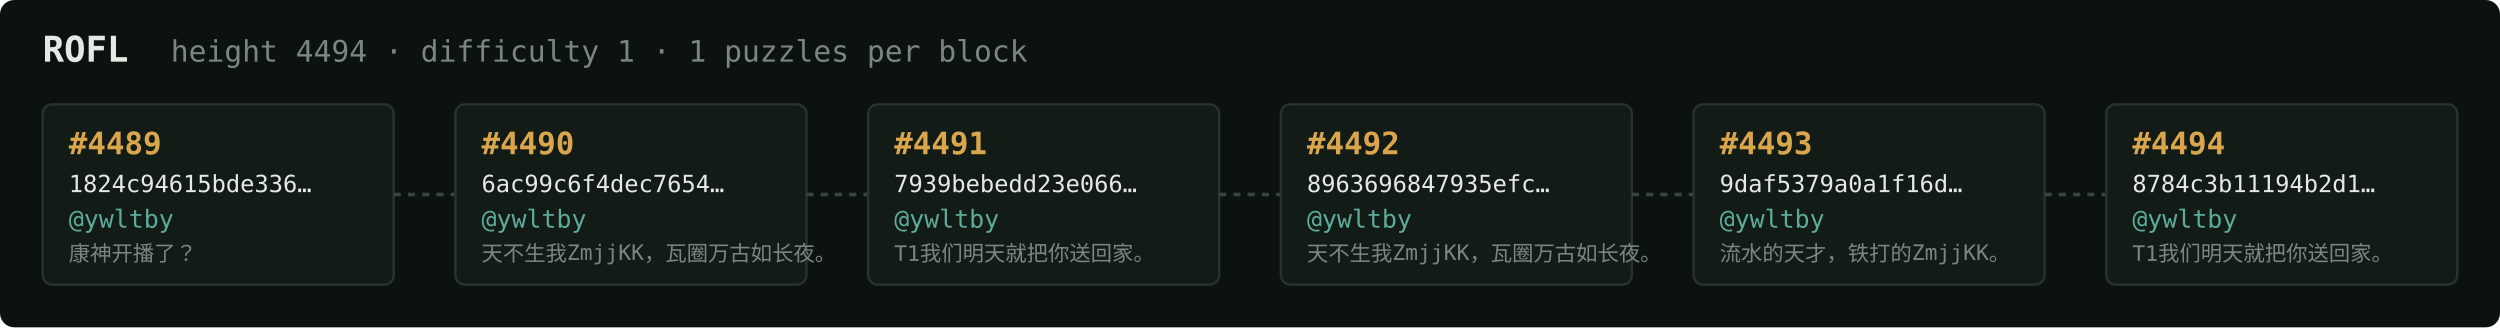
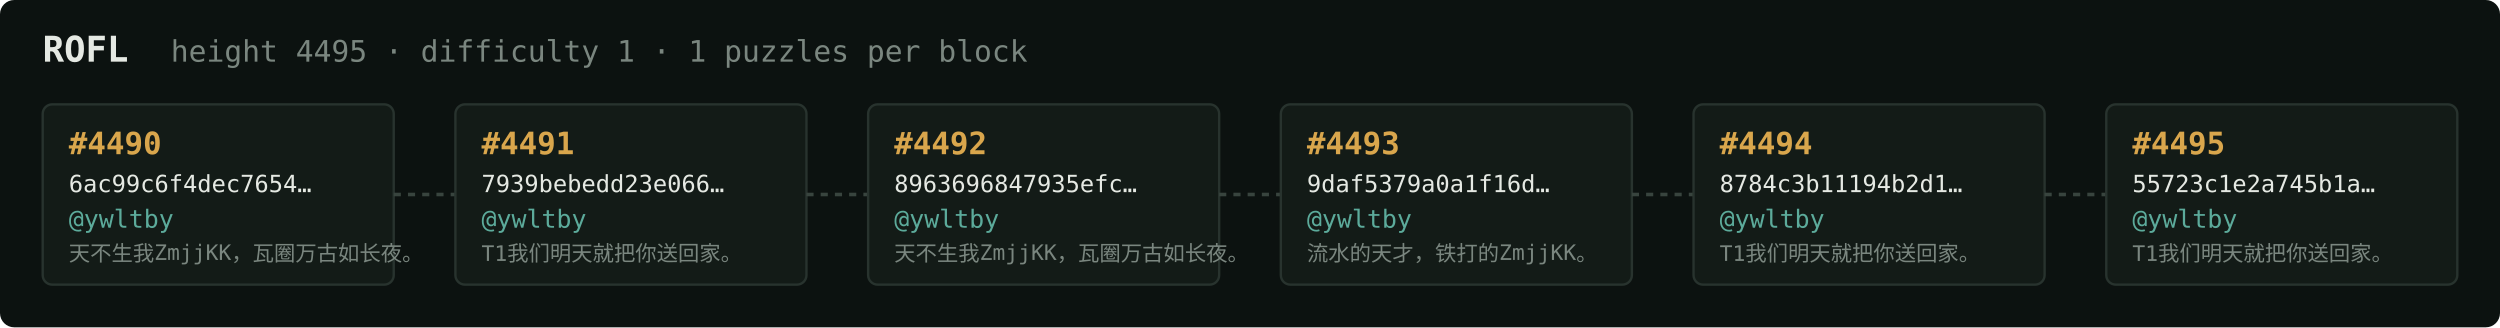
<svg xmlns="http://www.w3.org/2000/svg" width="1054" height="138" viewBox="0 0 1054 138" font-family="ui-monospace,SFMono-Regular,Menlo,monospace">
  <rect fill="#0c1210" width="1054" height="138" rx="6" />
  <text x="18" y="26" fill="#e5e9e3" font-size="15" font-weight="700">ROFL</text>
-   <text x="72" y="26" fill="#7a867f" font-size="12.5">height 4494 · difficulty 1 · 1 puzzles per block</text>
+   <text x="72" y="26" fill="#7a867f" font-size="12.5">height 4495 · difficulty 1 · 1 puzzles per block</text>
  <rect x="18" y="44" width="148" height="76" rx="4" fill="#131b17" stroke="#28332e" stroke-width="1" />
-   <text x="29" y="65" fill="#d9a64c" font-size="13" font-weight="700">#4489</text>
-   <text x="29" y="81" fill="#e5e9e3" font-size="10">1824c94615bde336…</text>
+   <text x="29" y="65" fill="#d9a64c" font-size="13" font-weight="700">#4490</text>
+   <text x="29" y="81" fill="#e5e9e3" font-size="10">6ac99c6f4dec7654…</text>
  <text x="29" y="96" fill="#5cab9b" font-size="10.5">@ywltby</text>
-   <text x="29" y="110" fill="#7a867f" font-size="9">康神开播了？</text>
+   <text x="29" y="110" fill="#7a867f" font-size="9">天不生我ZmjjKK，瓦圈万古如长夜。</text>
  <line x1="166" y1="82.0" x2="192" y2="82.0" stroke="#38443e" stroke-width="1.5" stroke-dasharray="3 3" />
  <rect x="192" y="44" width="148" height="76" rx="4" fill="#131b17" stroke="#28332e" stroke-width="1" />
-   <text x="203" y="65" fill="#d9a64c" font-size="13" font-weight="700">#4490</text>
-   <text x="203" y="81" fill="#e5e9e3" font-size="10">6ac99c6f4dec7654…</text>
+   <text x="203" y="65" fill="#d9a64c" font-size="13" font-weight="700">#4491</text>
+   <text x="203" y="81" fill="#e5e9e3" font-size="10">7939bebedd23e066…</text>
  <text x="203" y="96" fill="#5cab9b" font-size="10.5">@ywltby</text>
-   <text x="203" y="110" fill="#7a867f" font-size="9">天不生我ZmjjKK，瓦圈万古如长夜。</text>
+   <text x="203" y="110" fill="#7a867f" font-size="9">T1我们明天就把你送回家。</text>
  <line x1="340" y1="82.0" x2="366" y2="82.0" stroke="#38443e" stroke-width="1.5" stroke-dasharray="3 3" />
  <rect x="366" y="44" width="148" height="76" rx="4" fill="#131b17" stroke="#28332e" stroke-width="1" />
-   <text x="377" y="65" fill="#d9a64c" font-size="13" font-weight="700">#4491</text>
-   <text x="377" y="81" fill="#e5e9e3" font-size="10">7939bebedd23e066…</text>
+   <text x="377" y="65" fill="#d9a64c" font-size="13" font-weight="700">#4492</text>
+   <text x="377" y="81" fill="#e5e9e3" font-size="10">8963696847935efc…</text>
  <text x="377" y="96" fill="#5cab9b" font-size="10.5">@ywltby</text>
-   <text x="377" y="110" fill="#7a867f" font-size="9">T1我们明天就把你送回家。</text>
+   <text x="377" y="110" fill="#7a867f" font-size="9">天不生我ZmjjKK，瓦圈万古如长夜。</text>
  <line x1="514" y1="82.0" x2="540" y2="82.0" stroke="#38443e" stroke-width="1.5" stroke-dasharray="3 3" />
  <rect x="540" y="44" width="148" height="76" rx="4" fill="#131b17" stroke="#28332e" stroke-width="1" />
-   <text x="551" y="65" fill="#d9a64c" font-size="13" font-weight="700">#4492</text>
-   <text x="551" y="81" fill="#e5e9e3" font-size="10">8963696847935efc…</text>
+   <text x="551" y="65" fill="#d9a64c" font-size="13" font-weight="700">#4493</text>
+   <text x="551" y="81" fill="#e5e9e3" font-size="10">9daf5379a0a1f16d…</text>
  <text x="551" y="96" fill="#5cab9b" font-size="10.5">@ywltby</text>
-   <text x="551" y="110" fill="#7a867f" font-size="9">天不生我ZmjjKK，瓦圈万古如长夜。</text>
+   <text x="551" y="110" fill="#7a867f" font-size="9">流水的天才，铁打的ZmjjKK。</text>
  <line x1="688" y1="82.0" x2="714" y2="82.0" stroke="#38443e" stroke-width="1.5" stroke-dasharray="3 3" />
  <rect x="714" y="44" width="148" height="76" rx="4" fill="#131b17" stroke="#28332e" stroke-width="1" />
-   <text x="725" y="65" fill="#d9a64c" font-size="13" font-weight="700">#4493</text>
-   <text x="725" y="81" fill="#e5e9e3" font-size="10">9daf5379a0a1f16d…</text>
+   <text x="725" y="65" fill="#d9a64c" font-size="13" font-weight="700">#4494</text>
+   <text x="725" y="81" fill="#e5e9e3" font-size="10">8784c3b11194b2d1…</text>
  <text x="725" y="96" fill="#5cab9b" font-size="10.5">@ywltby</text>
-   <text x="725" y="110" fill="#7a867f" font-size="9">流水的天才，铁打的ZmjjKK。</text>
+   <text x="725" y="110" fill="#7a867f" font-size="9">T1我们明天就把你送回家。</text>
  <line x1="862" y1="82.0" x2="888" y2="82.0" stroke="#38443e" stroke-width="1.5" stroke-dasharray="3 3" />
  <rect x="888" y="44" width="148" height="76" rx="4" fill="#131b17" stroke="#28332e" stroke-width="1" />
-   <text x="899" y="65" fill="#d9a64c" font-size="13" font-weight="700">#4494</text>
-   <text x="899" y="81" fill="#e5e9e3" font-size="10">8784c3b11194b2d1…</text>
+   <text x="899" y="65" fill="#d9a64c" font-size="13" font-weight="700">#4495</text>
+   <text x="899" y="81" fill="#e5e9e3" font-size="10">55723c1e2a745b1a…</text>
  <text x="899" y="96" fill="#5cab9b" font-size="10.5">@ywltby</text>
  <text x="899" y="110" fill="#7a867f" font-size="9">T1我们明天就把你送回家。</text>
</svg>
